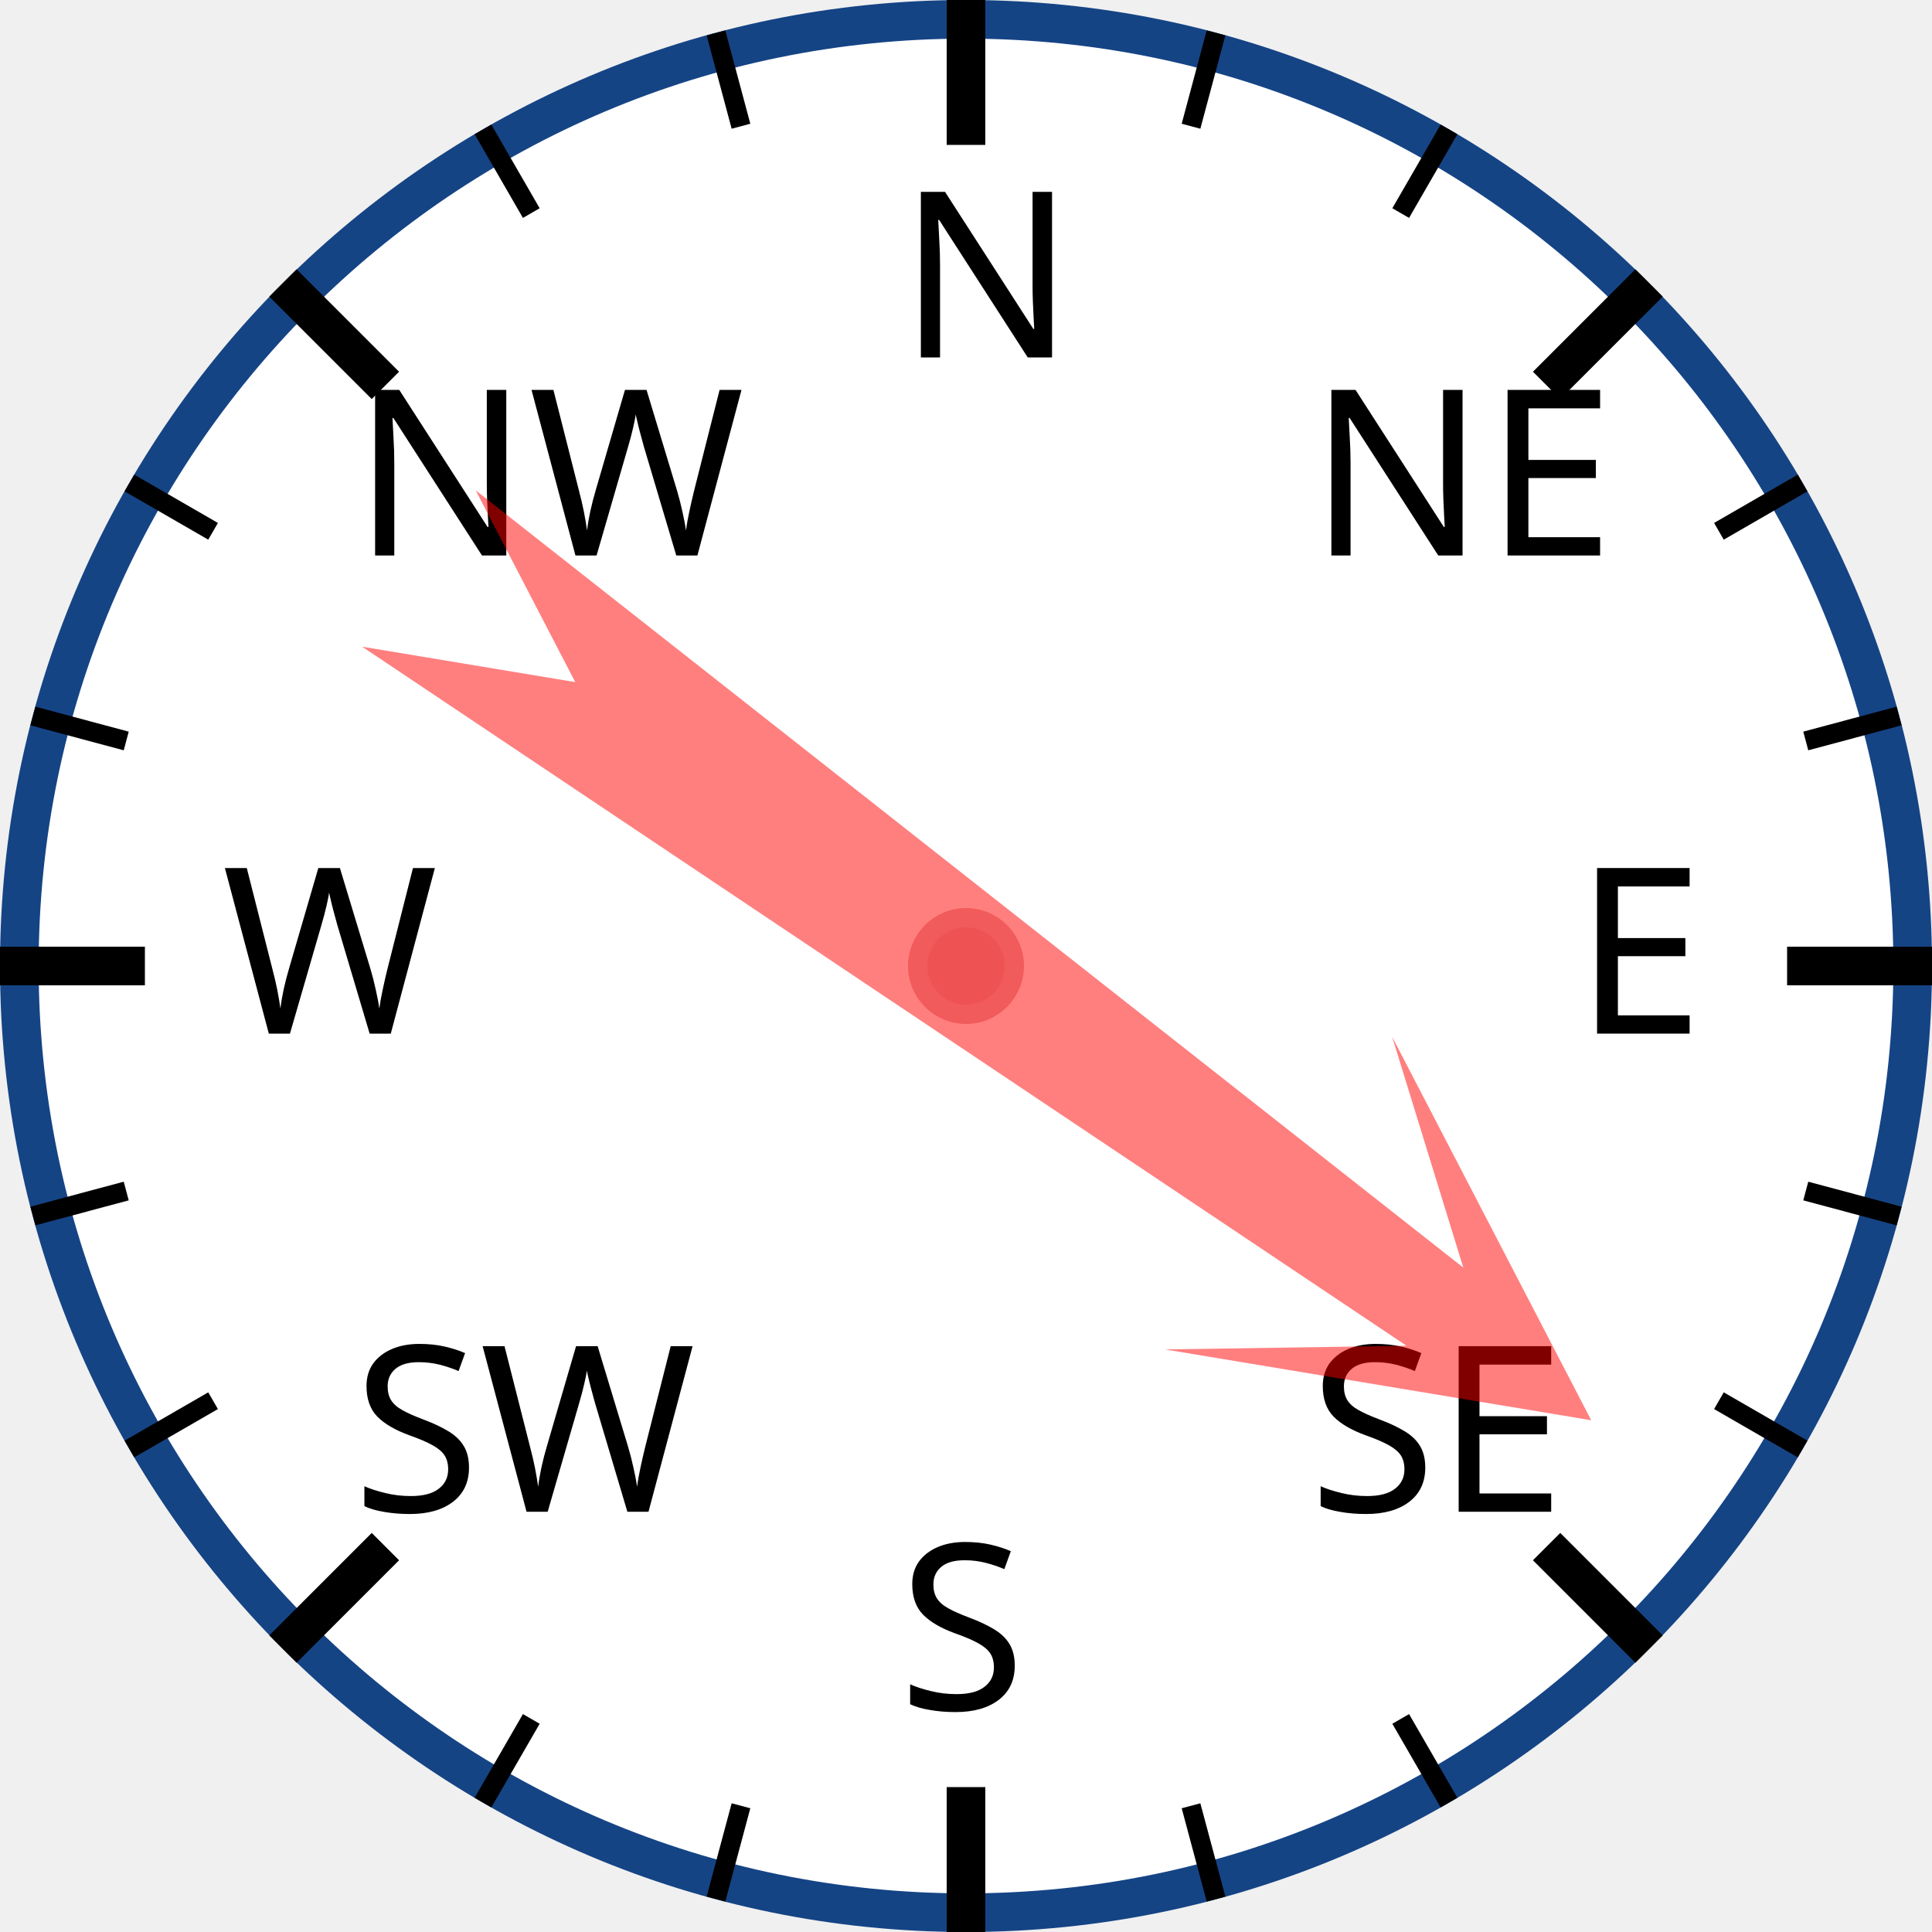
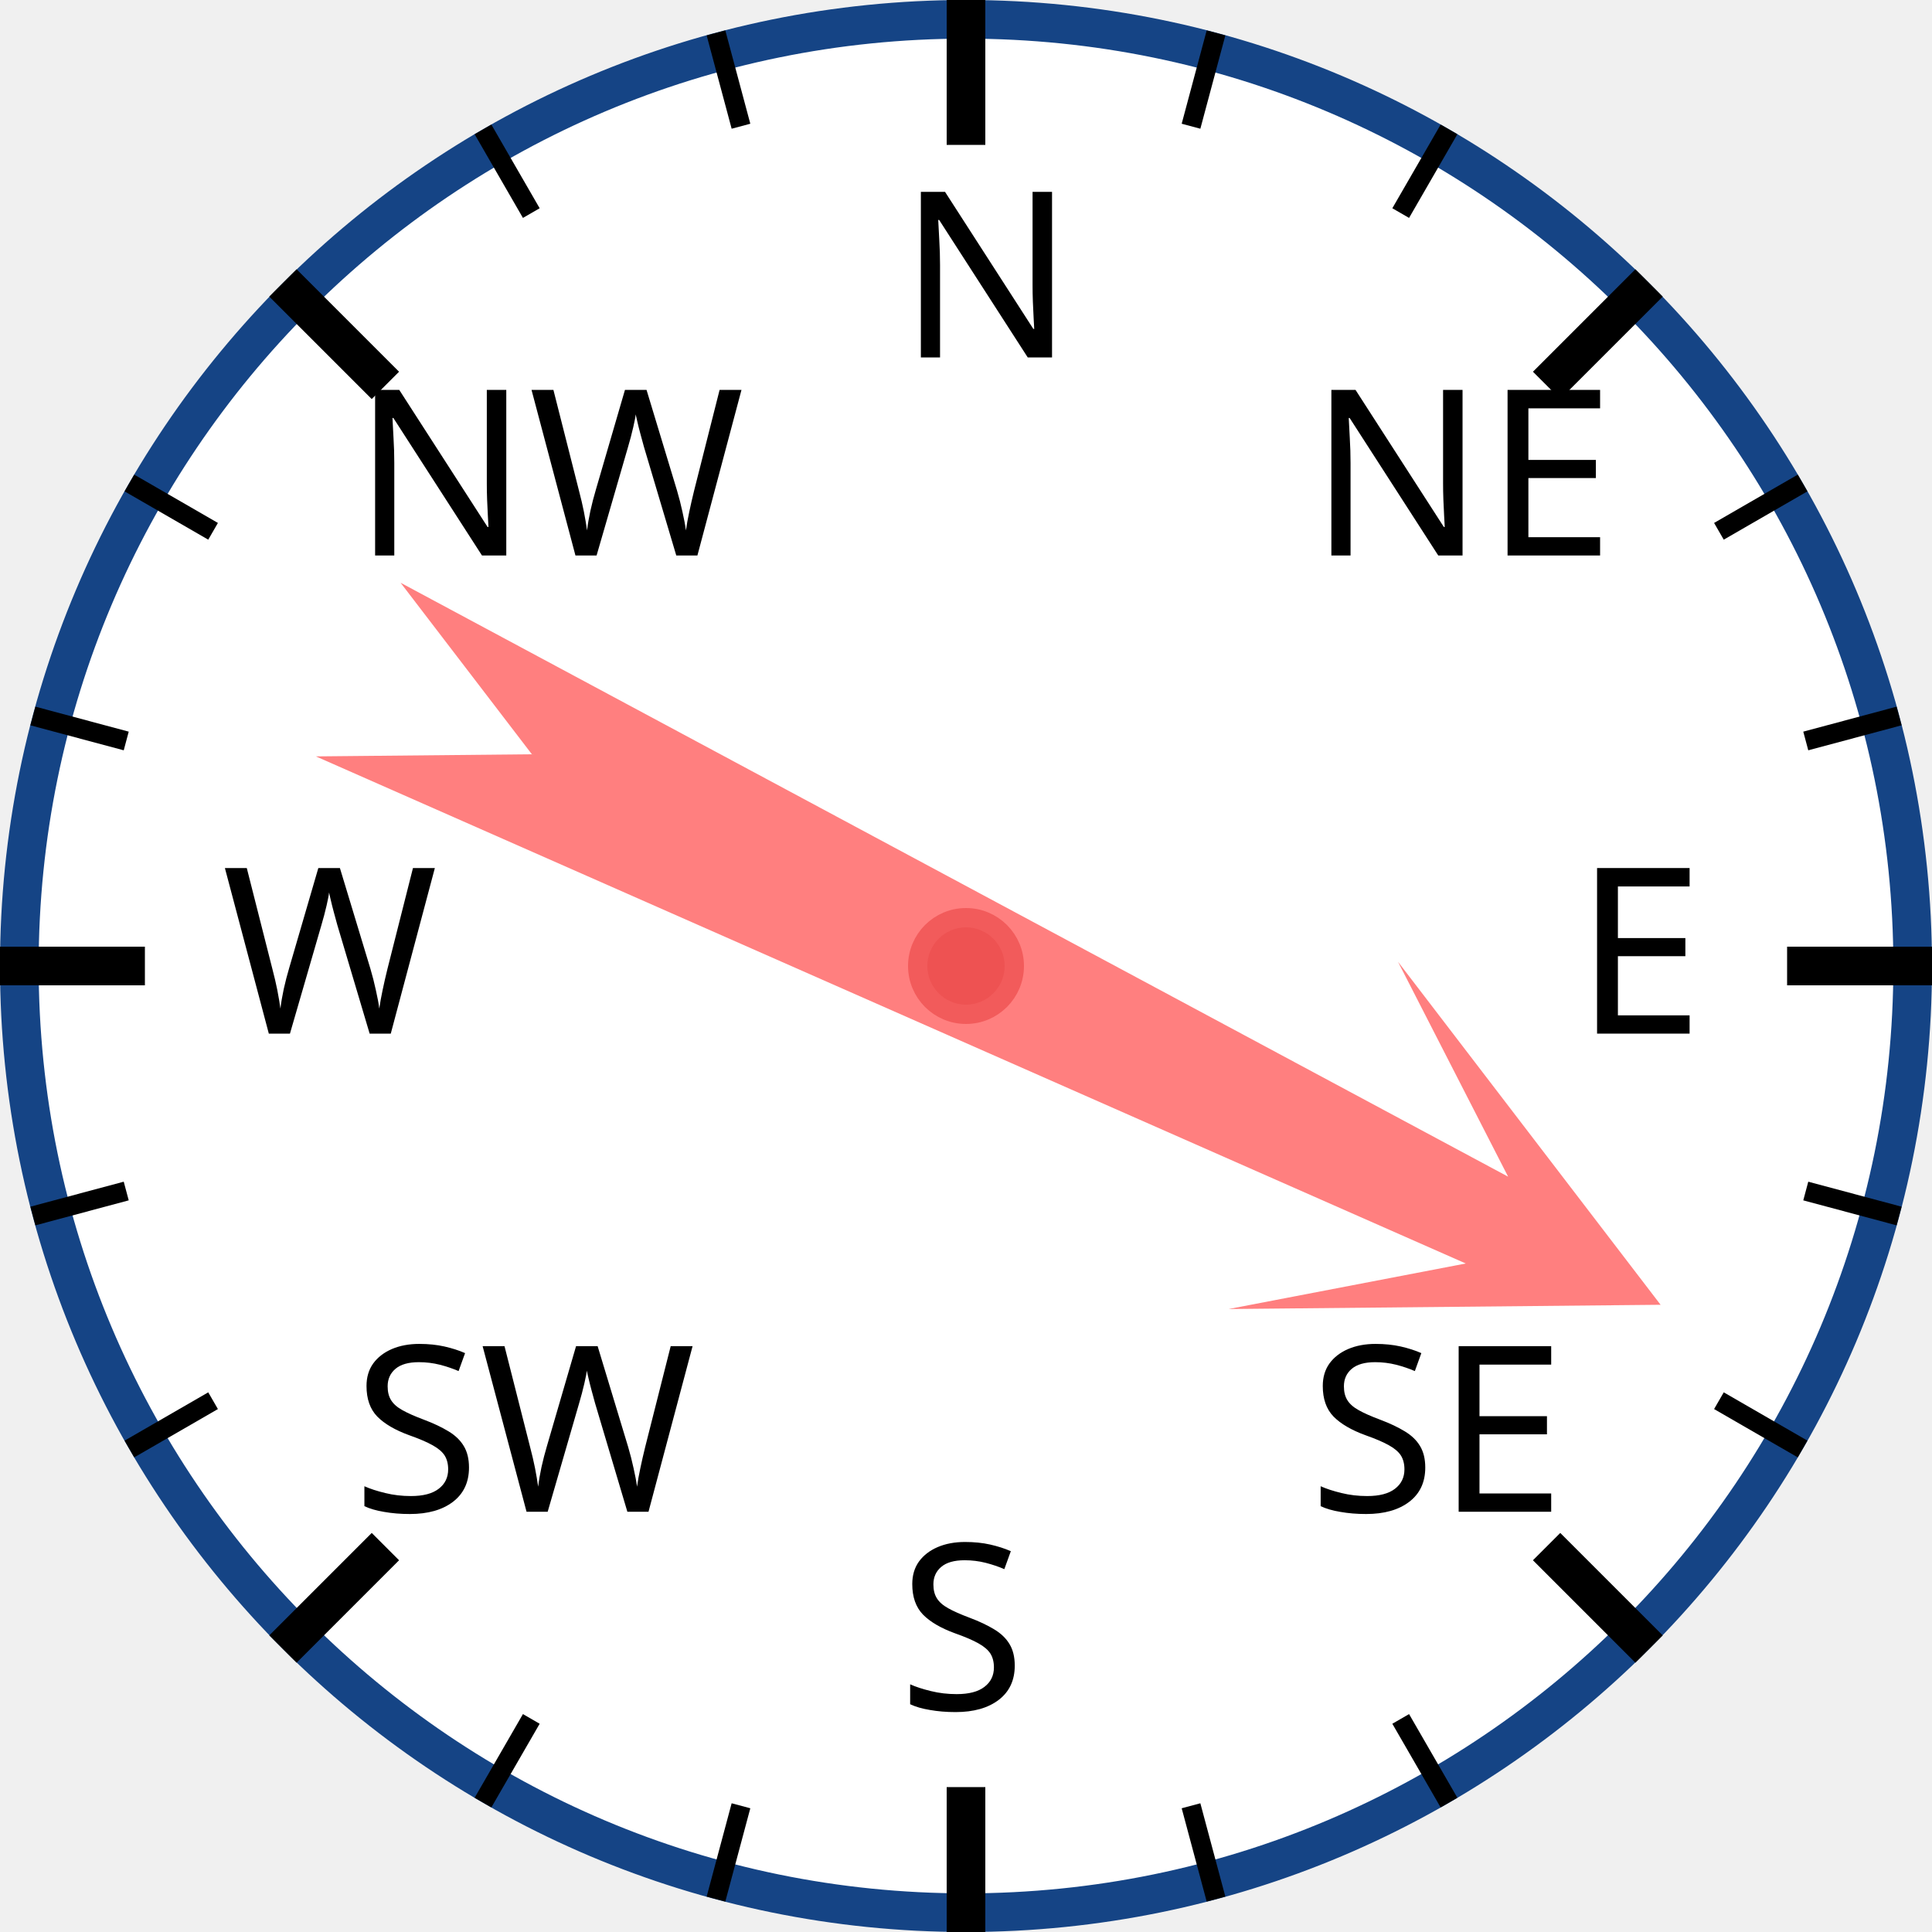
<svg xmlns="http://www.w3.org/2000/svg" width="120px" height="120px" viewBox="0 0 200 200">
  <circle cx="100" cy="100" r="98" style="fill: white; stroke: #154485; stroke-width: 4;" />
  <text x="93.0" y="37.0" style="font-family: sans-serif; font-size: 18pt;">N</text>
  <line x1="100.0" y1="0.0" x2="100.0" y2="15.0" style="stroke: black; stroke-width: 4;" />
  <line x1="74.118" y1="3.407" x2="76.706" y2="13.067" style="stroke: black; stroke-width: 2;" />
  <line x1="50" y1="13.397" x2="55" y2="22.058" style="stroke: black; stroke-width: 2;" />
  <text x="36.503" y="57.503" style="font-family: sans-serif; font-size: 18pt;">NW</text>
  <line x1="29.289" y1="29.289" x2="39.896" y2="39.896" style="stroke: black; stroke-width: 4;" />
  <line x1="13.397" y1="50" x2="22.058" y2="55" style="stroke: black; stroke-width: 2;" />
  <line x1="3.407" y1="74.118" x2="13.067" y2="76.706" style="stroke: black; stroke-width: 2;" />
  <text x="23.0" y="107.0" style="font-family: sans-serif; font-size: 18pt;">W</text>
  <line x1="0.0" y1="100.0" x2="15.0" y2="100.0" style="stroke: black; stroke-width: 4;" />
  <line x1="3.407" y1="125.882" x2="13.067" y2="123.294" style="stroke: black; stroke-width: 2;" />
  <line x1="13.397" y1="150" x2="22.058" y2="145" style="stroke: black; stroke-width: 2;" />
  <text x="36.503" y="156.497" style="font-family: sans-serif; font-size: 18pt;">SW</text>
  <line x1="29.289" y1="170.711" x2="39.896" y2="160.104" style="stroke: black; stroke-width: 4;" />
  <line x1="50" y1="186.603" x2="55" y2="177.942" style="stroke: black; stroke-width: 2;" />
  <line x1="74.118" y1="196.593" x2="76.706" y2="186.933" style="stroke: black; stroke-width: 2;" />
  <text x="93" y="177.0" style="font-family: sans-serif; font-size: 18pt;">S</text>
  <line x1="100" y1="200.0" x2="100" y2="185.0" style="stroke: black; stroke-width: 4;" />
  <line x1="125.882" y1="196.593" x2="123.294" y2="186.933" style="stroke: black; stroke-width: 2;" />
  <line x1="150.0" y1="186.603" x2="145.0" y2="177.942" style="stroke: black; stroke-width: 2;" />
  <text x="135.497" y="156.497" style="font-family: sans-serif; font-size: 18pt;">SE</text>
  <line x1="170.711" y1="170.711" x2="160.104" y2="160.104" style="stroke: black; stroke-width: 4;" />
  <line x1="186.603" y1="150" x2="177.942" y2="145" style="stroke: black; stroke-width: 2;" />
  <line x1="196.593" y1="125.882" x2="186.933" y2="123.294" style="stroke: black; stroke-width: 2;" />
  <text x="163.0" y="107" style="font-family: sans-serif; font-size: 18pt;">E</text>
  <line x1="200.0" y1="100" x2="185.0" y2="100" style="stroke: black; stroke-width: 4;" />
  <line x1="196.593" y1="74.118" x2="186.933" y2="76.706" style="stroke: black; stroke-width: 2;" />
  <line x1="186.603" y1="50" x2="177.942" y2="55" style="stroke: black; stroke-width: 2;" />
  <text x="135.497" y="57.503" style="font-family: sans-serif; font-size: 18pt;">NE</text>
  <line x1="170.711" y1="29.289" x2="160.104" y2="39.896" style="stroke: black; stroke-width: 4;" />
  <line x1="150" y1="13.397" x2="145" y2="22.058" style="stroke: black; stroke-width: 2;" />
  <line x1="125.882" y1="3.407" x2="123.294" y2="13.067" style="stroke: black; stroke-width: 2;" />
-   <polygon points="100 20 120 60 105 40 110 170 100 150 90 170 95 40 80 60" style="fill: red; fill-opacity: 0.5;" transform="rotate(126,100,100)" />
+   <polygon points="100 20 120 60 105 40 110 170 100 150 90 170 95 40 80 60" style="fill: red; fill-opacity: 0.5;" transform="rotate(116,100,100)" />
  <circle cx="100" cy="100" r="5" style="fill: #EE5252; stroke: #F25B5B; stroke-width: 2;" />
</svg>
